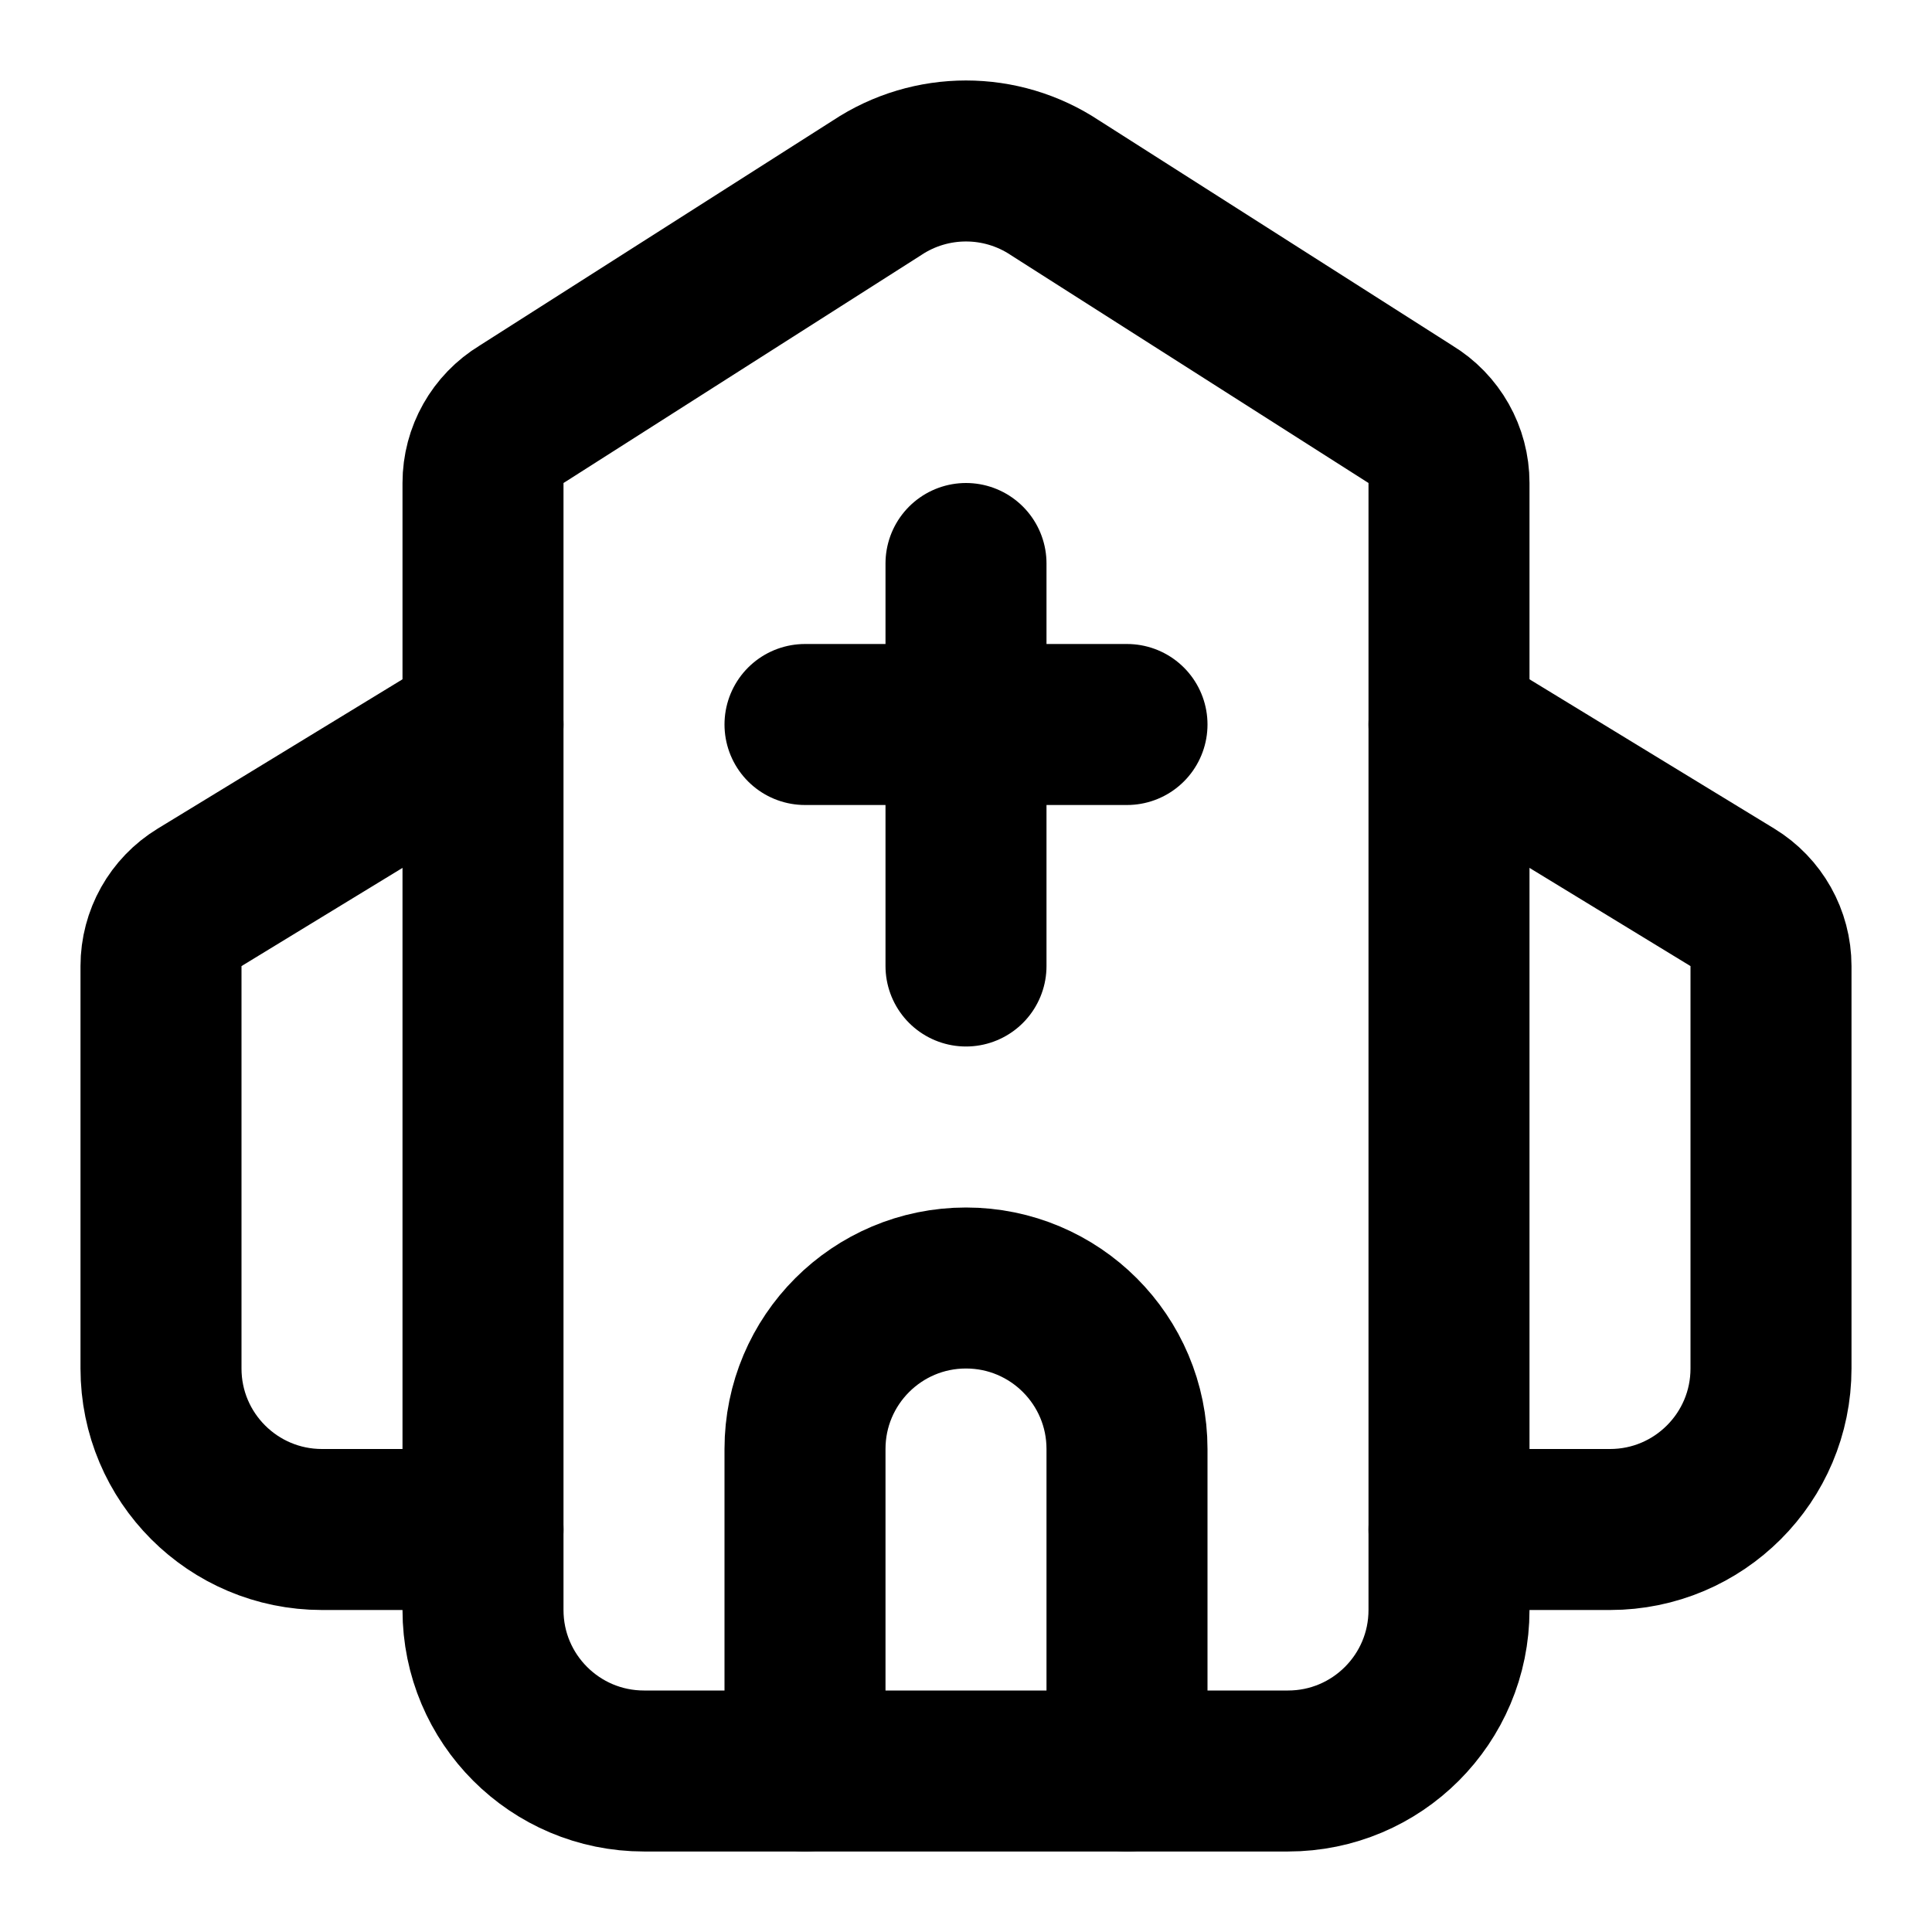
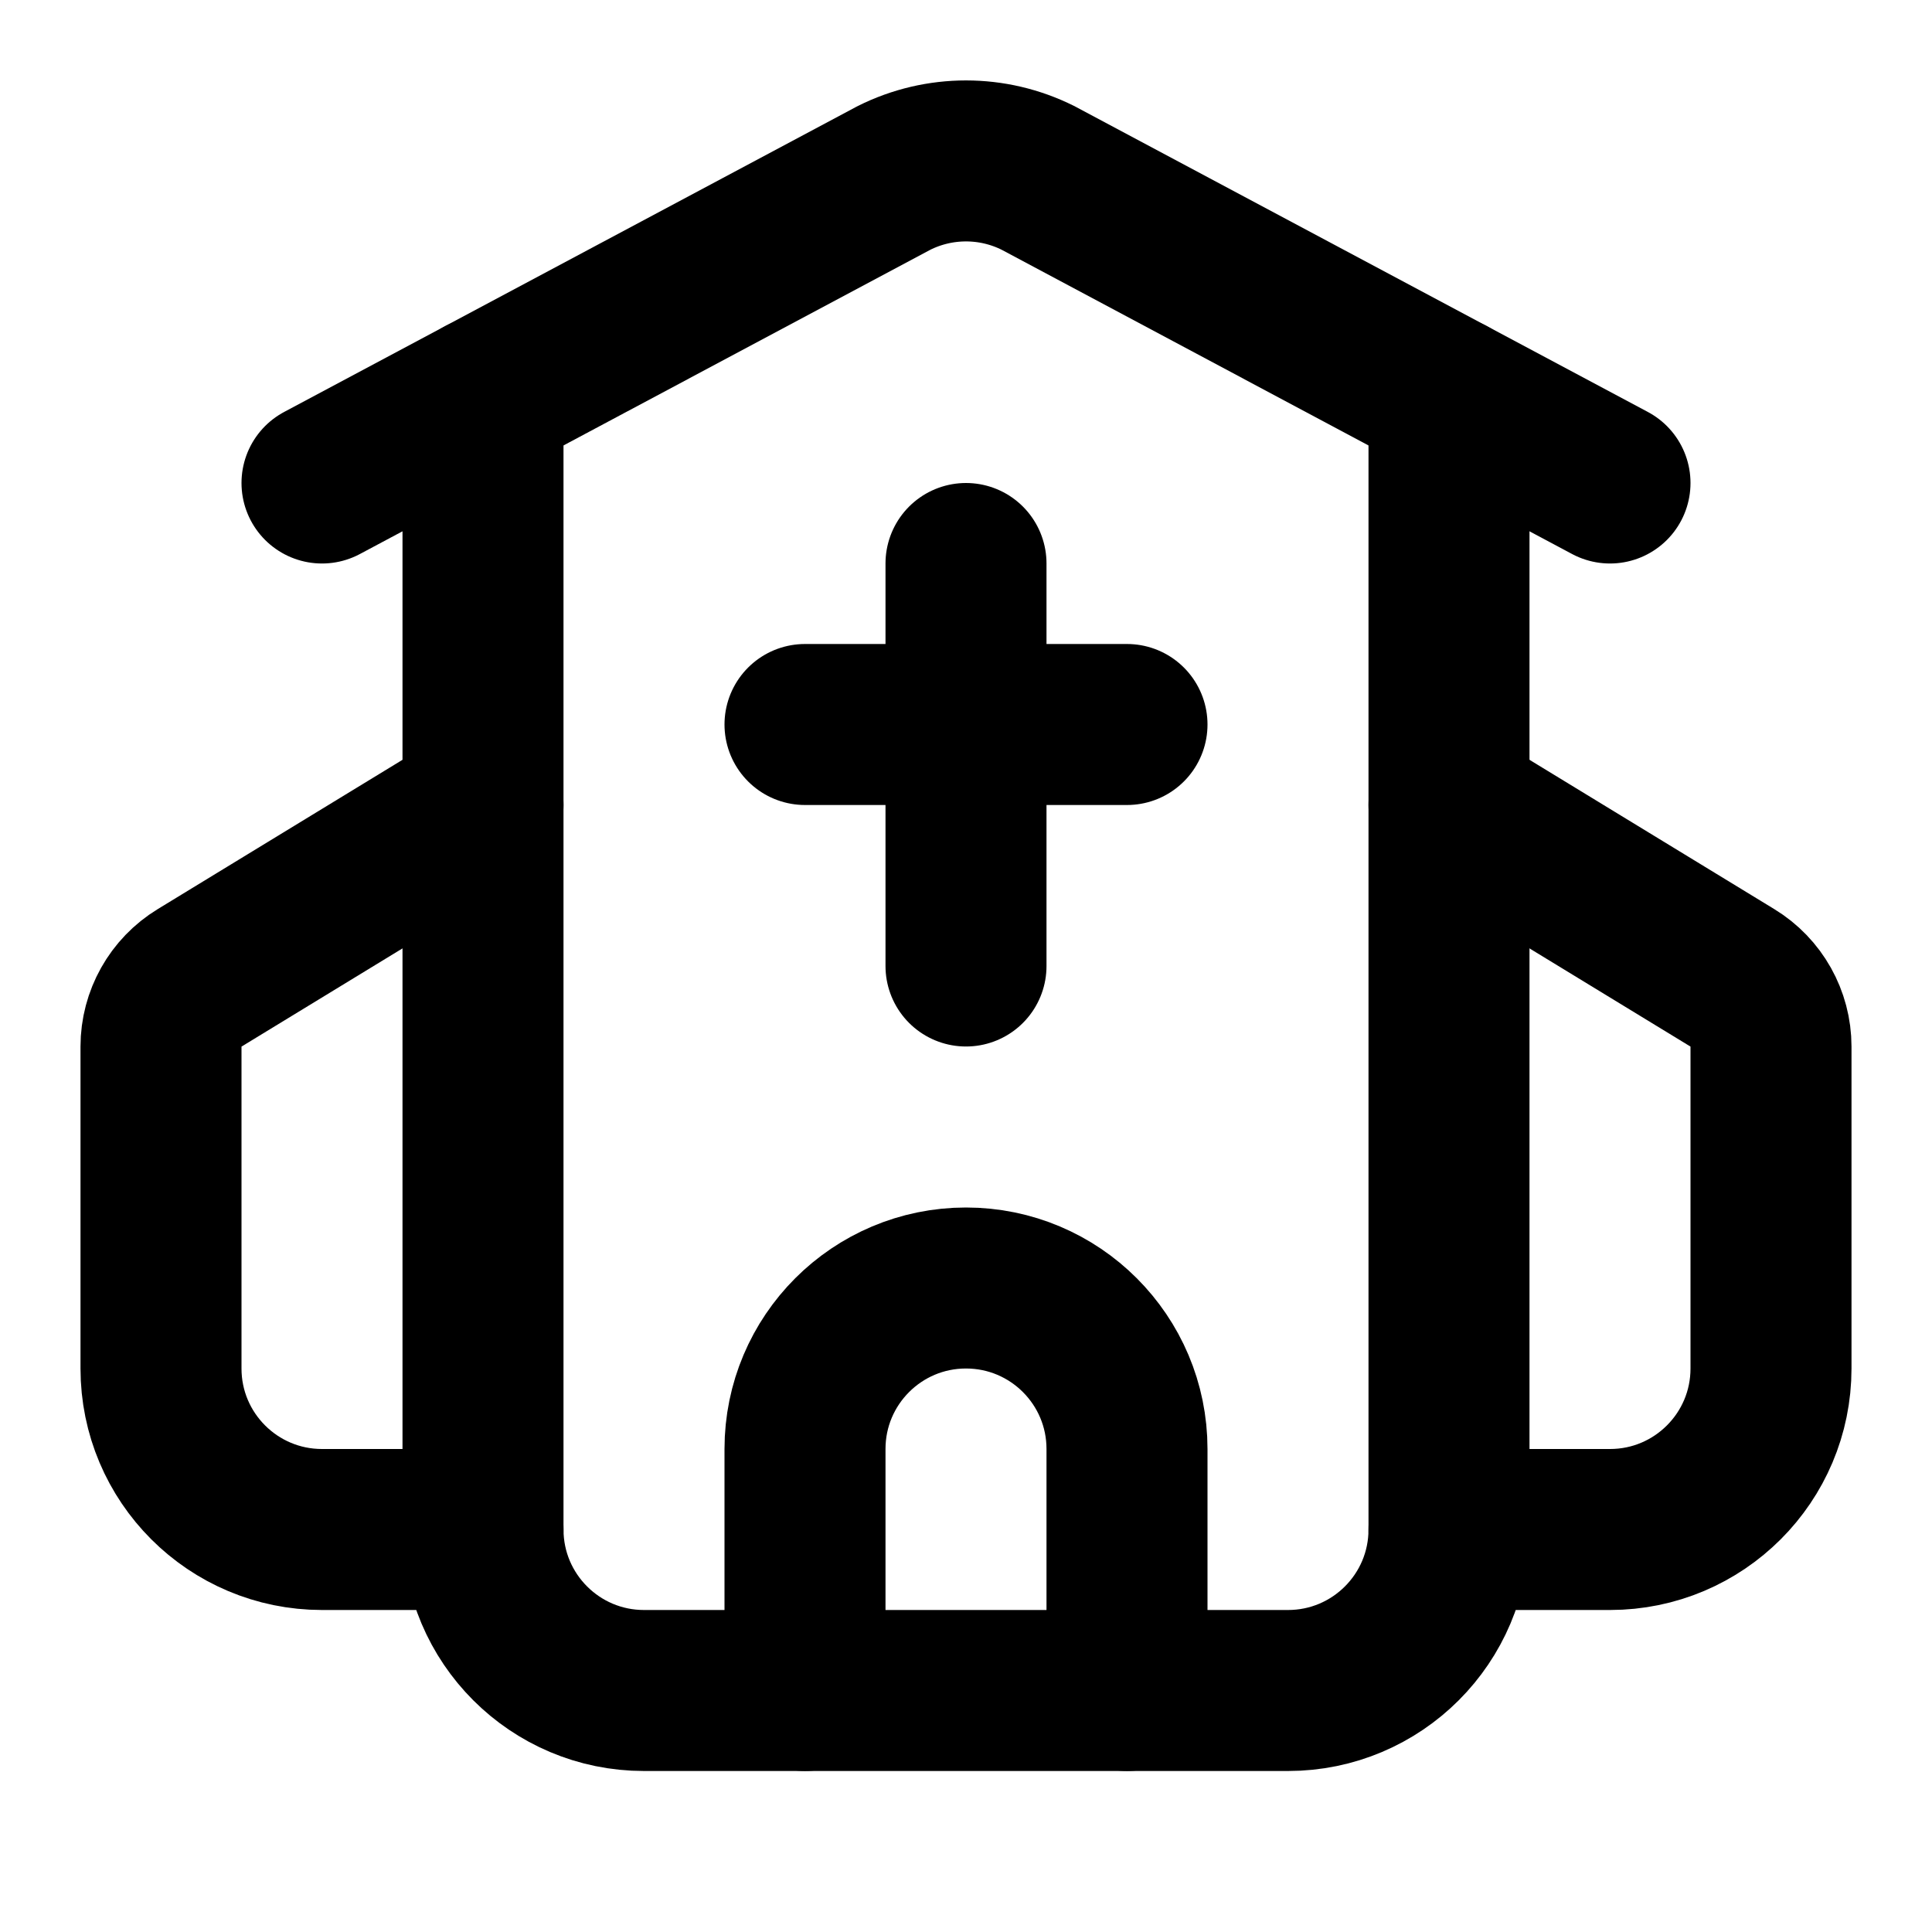
<svg xmlns="http://www.w3.org/2000/svg" width="24" height="24" viewBox="0 0 24 24" fill="none" stroke="currentColor" stroke-width="2" stroke-linecap="round" stroke-linejoin="round">
  <path d="M10 9h4" />
  <path d="M12 7v5" />
-   <path d="M14 22v-4a2 2 0 0 0-4 0v4" />
-   <path d="M18 6a1 1 0 0 0-.484-.857l-4.409-2.809a2 2 0 0 0-2.214 0l-4.41 2.81A1 1 0 0 0 6 6v14a2 2 0 0 0 2 2h8a2 2 0 0 0 2-2z" />
-   <path d="m18 9 3.52 2.147a1 1 0 0 1 .48.854V17a2 2 0 0 1-2 2h-2" />
-   <path d="m6 9-3.52 2.147a1 1 0 0 0-.48.854V17a2 2 0 0 0 2 2h2" />
+   <path d="M14 21v-3a2 2 0 0 0-4 0v3" />
+   <path d="m18 10 3.52 2.147a1 1 0 0 1 .48.854V17a2 2 0 0 1-2 2h-2" />
+   <path d="M18 4.934V19a2 2 0 0 1-2 2H8a2 2 0 0 1-2-2V4.934" />
+   <path d="m4 6 7.106-3.79a2 2 0 0 1 1.788 0L20 6" />
+   <path d="m6 10-3.52 2.147a1 1 0 0 0-.48.854V17a2 2 0 0 0 2 2h2" />
</svg>
